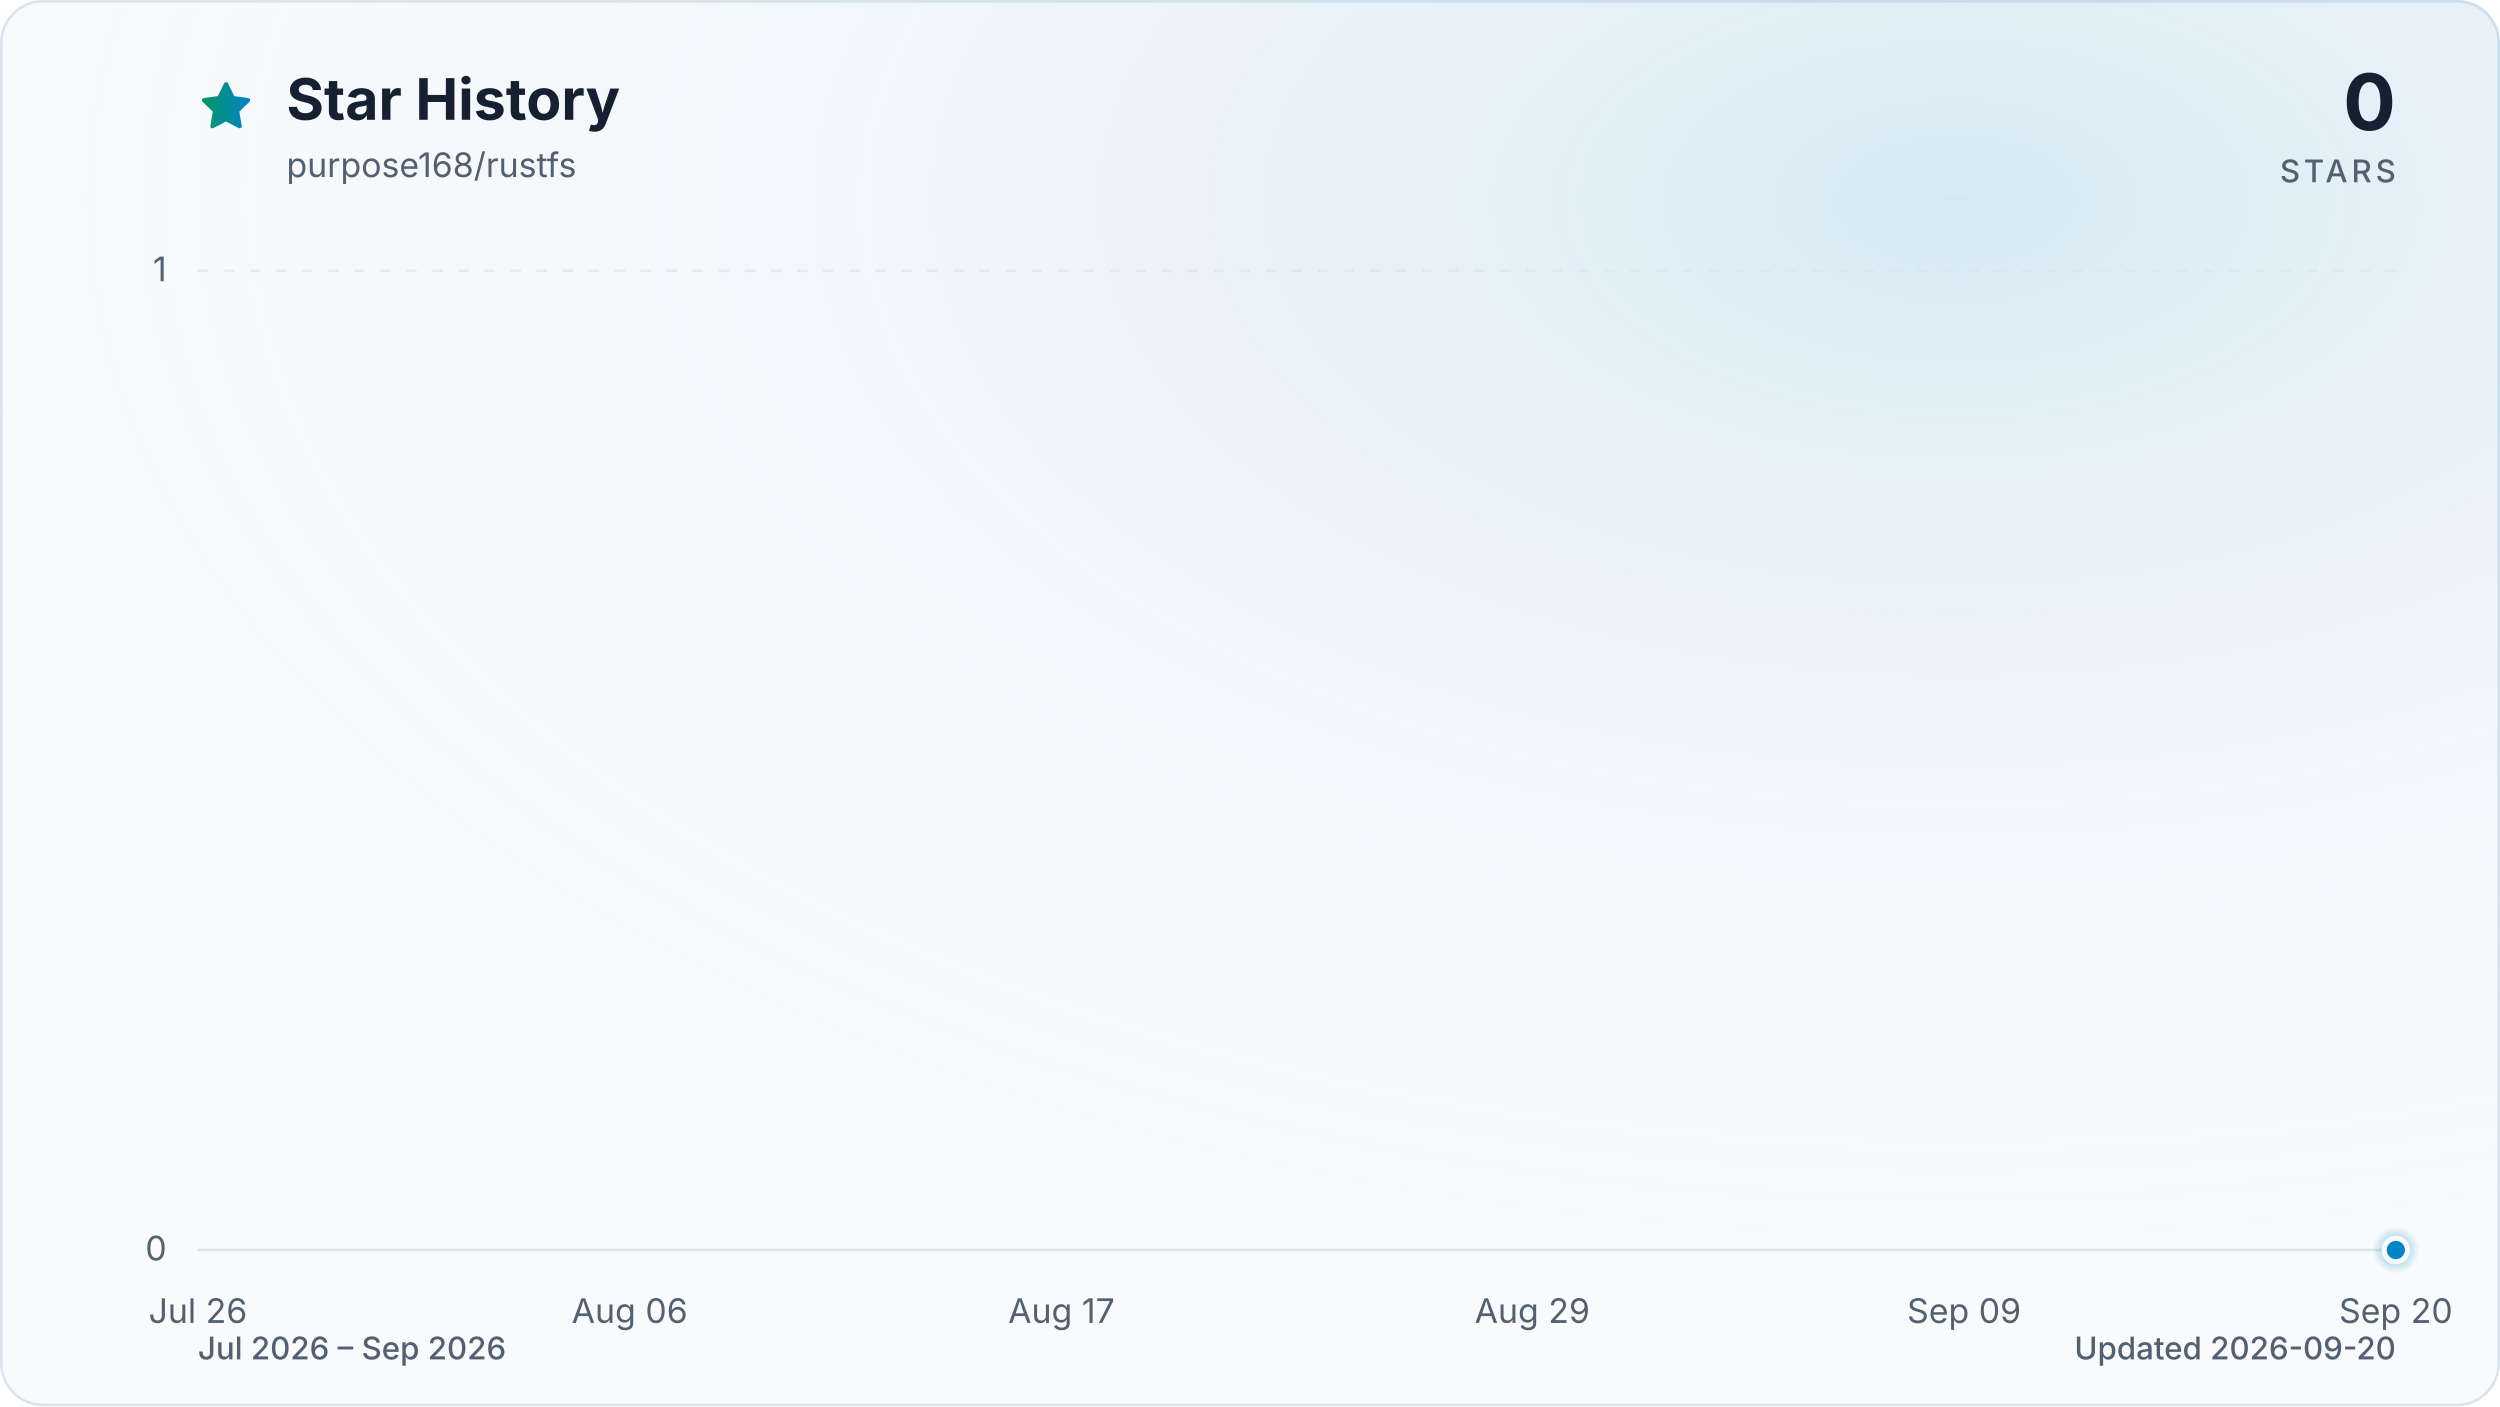
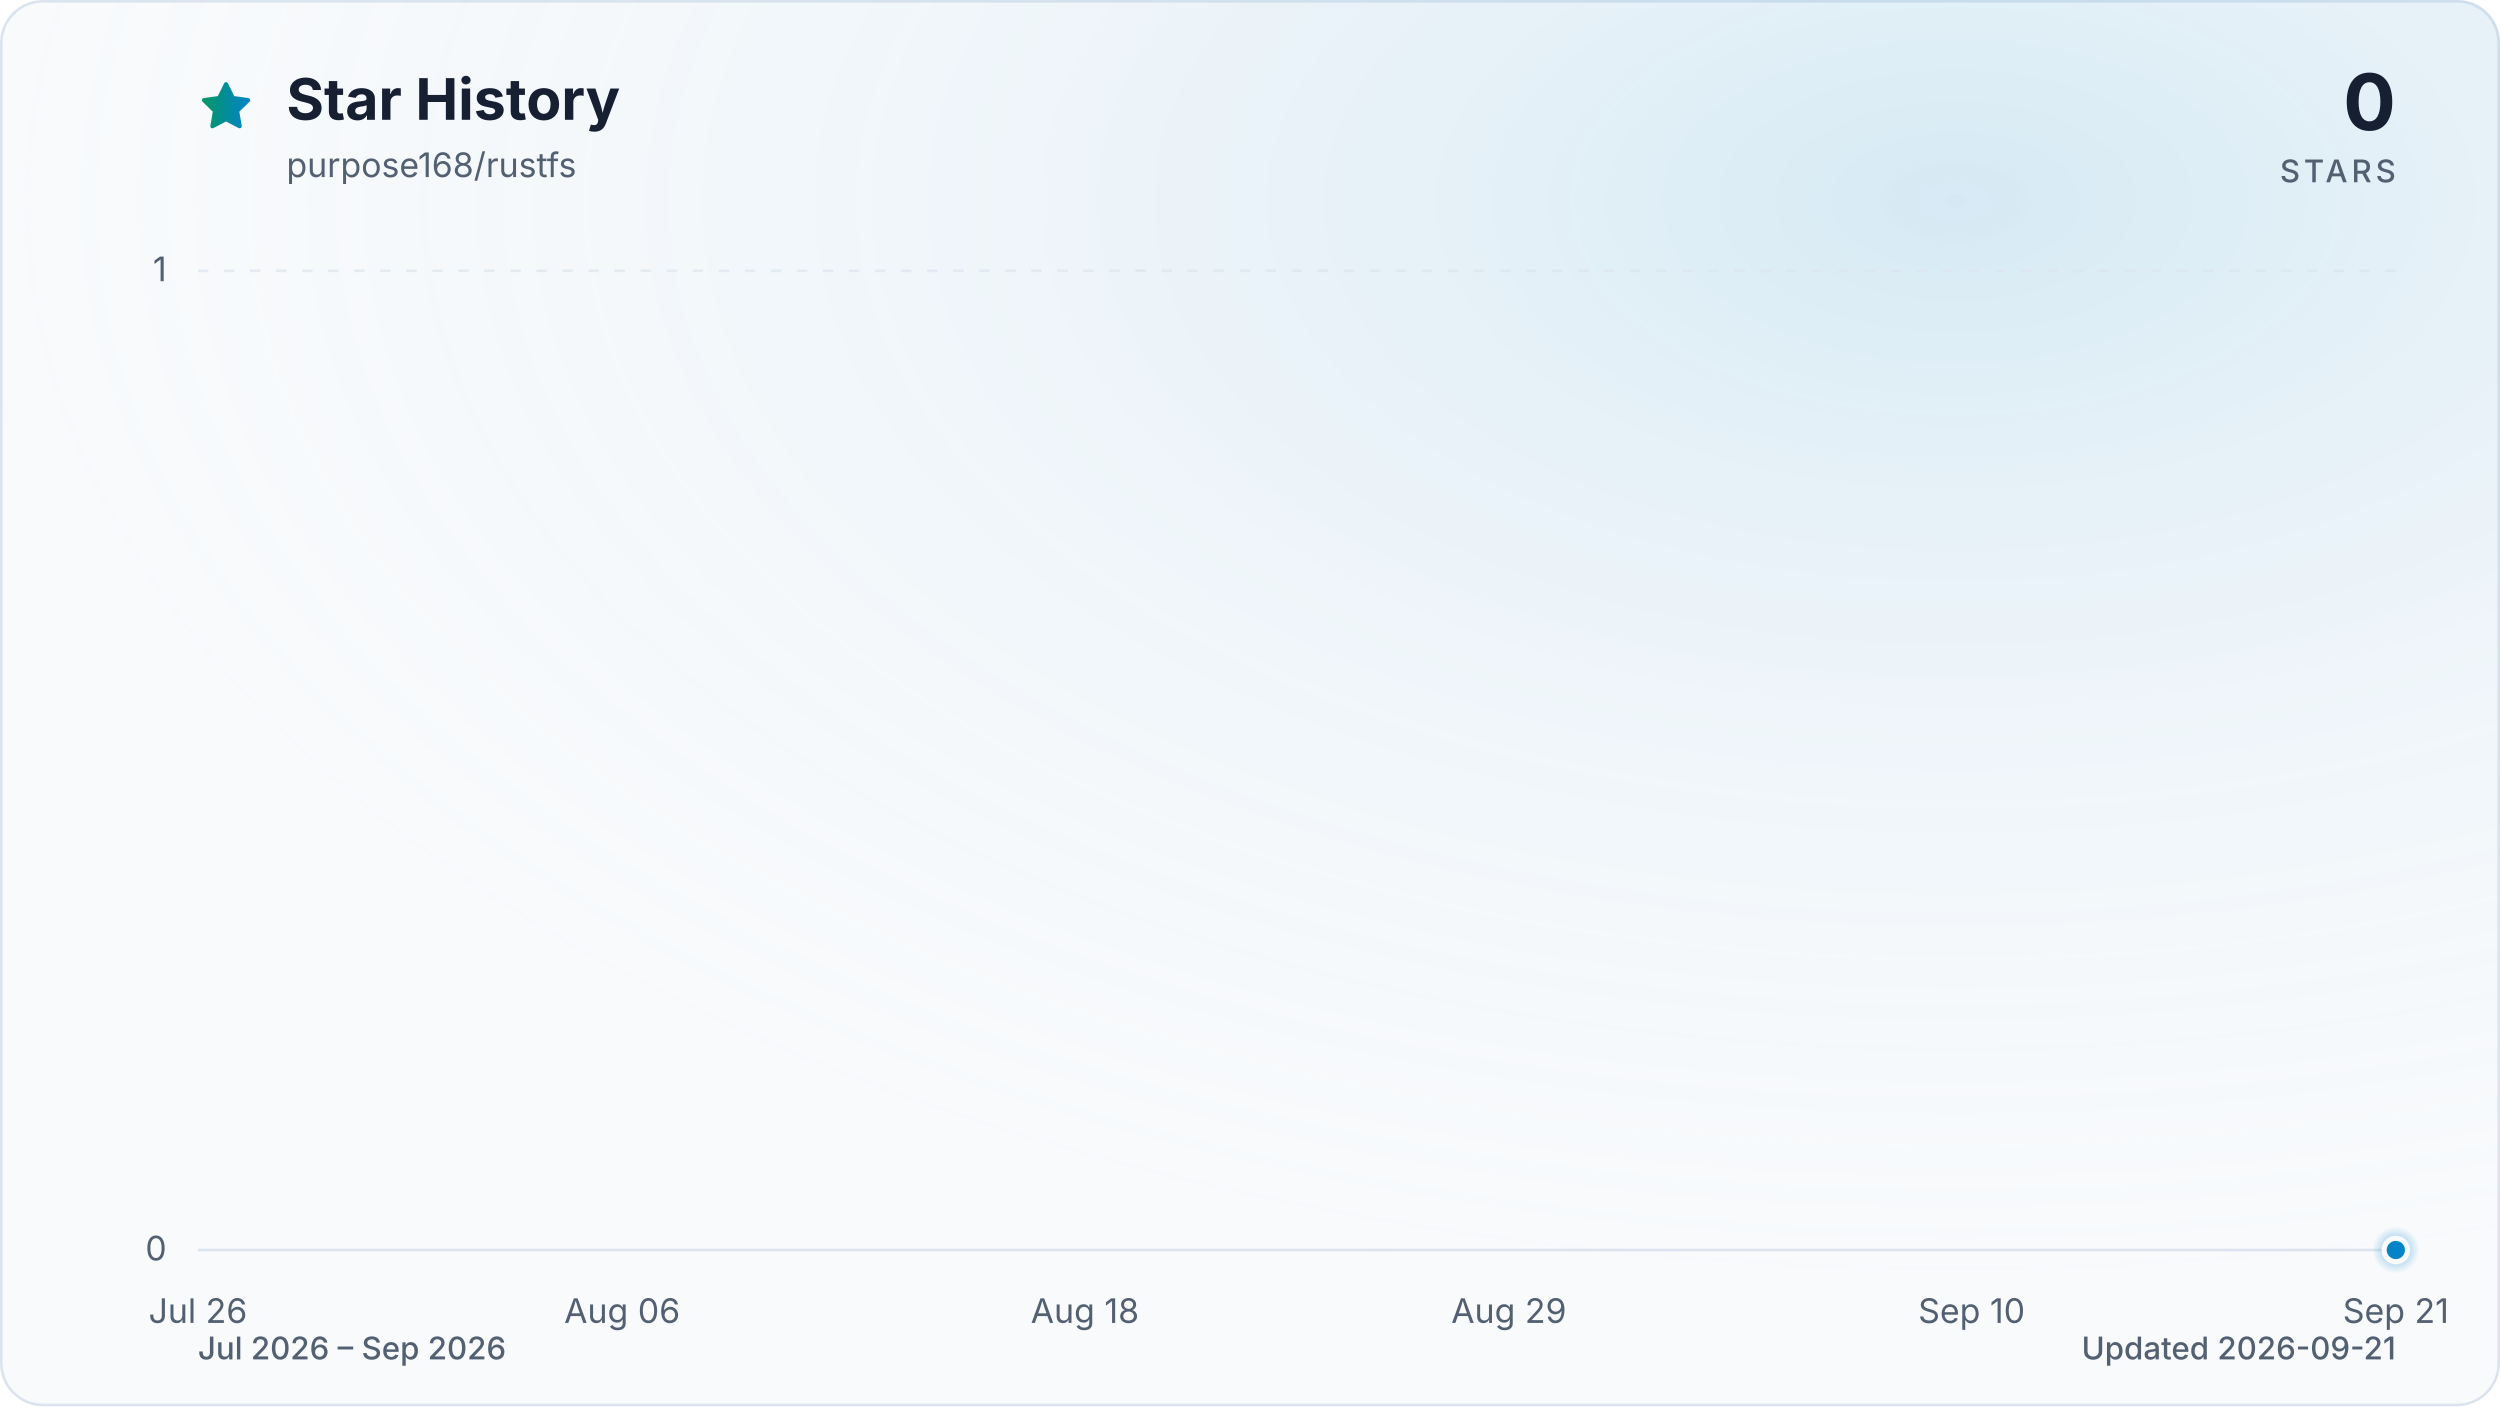
<svg xmlns="http://www.w3.org/2000/svg" viewBox="0 0 960 540" role="img" aria-labelledby="title description" data-style="gradient" data-variant="glow" data-animated="true">
  <defs>
    <linearGradient id="trend" x1="0" y1="0" x2="1" y2="0">
      <stop offset="0%" stop-color="#059669" />
      <stop offset="100%" stop-color="#0284c7" />
    </linearGradient>
    <linearGradient id="area" x1="0" y1="0" x2="0" y2="1">
      <stop offset="0%" stop-color="#059669" stop-opacity="0.30" />
      <stop offset="55%" stop-color="#0284c7" stop-opacity="0.10" />
      <stop offset="100%" stop-color="#0284c7" stop-opacity="0.01" />
    </linearGradient>
    <radialGradient id="marker-halo" cx="50%" cy="50%" r="50%">
      <stop offset="0%" stop-color="#0284c7" stop-opacity="0.55" />
      <stop offset="100%" stop-color="#0284c7" stop-opacity="0" />
    </radialGradient>
    <radialGradient id="surface-glow" cx="78%" cy="14%" r="80%">
      <stop offset="0%" stop-color="#0284c7" stop-opacity="0.14" />
      <stop offset="100%" stop-color="#f8fafc" stop-opacity="0" />
    </radialGradient>
    <filter id="trend-glow" x="-20%" y="-20%" width="140%" height="140%">
      <feGaussianBlur stdDeviation="7" />
    </filter>
  </defs>
  <style>
.trend-enter{transform-box:fill-box;transform-origin:center;animation:trend-enter 520ms cubic-bezier(0.16,1,0.3,1)}
.marker-enter{transform-box:fill-box;transform-origin:center;animation:marker-enter 320ms cubic-bezier(0.16,1,0.3,1) 200ms both}
.marker-pulse{transform-box:fill-box;transform-origin:center;animation:marker-pulse 2.6s ease-out infinite}
@keyframes trend-enter{from{opacity:.35;transform:translateY(10px)}to{opacity:1;transform:translateY(0)}}
@keyframes marker-enter{from{opacity:0;transform:scale(.4)}to{opacity:1;transform:scale(1)}}
@keyframes marker-pulse{0%{opacity:.5;transform:scale(.7)}70%,100%{opacity:0;transform:scale(2.1)}}
@media (prefers-reduced-motion:reduce){.trend-enter,.marker-enter,.marker-pulse{animation:none!important}}
@media (prefers-reduced-motion:reduce){.marker-pulse{opacity:0}}
</style>
  <rect x="0.5" y="0.5" width="959" height="539" fill="#f8fafc" stroke="#dbe4ee" stroke-width="1" rx="16" />
  <rect width="960" height="540" fill="url(#surface-glow)" rx="16" />
  <path d="M12 2.6l2.9 5.9 6.5.9-4.7 4.6 1.1 6.5-5.8-3-5.8 3 1.1-6.5-4.7-4.6 6.5-.9L12 2.6Z" transform="translate(76 30) scale(.9)" fill="url(#trend)" stroke="url(#trend)" stroke-width="1.8" stroke-linejoin="round" aria-hidden="true" />
  <text x="110" y="46" fill="#172033" font-family="ui-sans-serif, system-ui, -apple-system, BlinkMacSystemFont, 'Segoe UI', sans-serif" font-size="22" font-weight="700">Star History</text>
  <text x="110" y="68" fill="#526072" font-family="ui-sans-serif, system-ui, -apple-system, BlinkMacSystemFont, 'Segoe UI', sans-serif" font-size="13">purpose168/rustfs</text>
  <text x="920" y="50" fill="#172033" font-family="ui-sans-serif, system-ui, -apple-system, BlinkMacSystemFont, 'Segoe UI', sans-serif" font-size="30" font-weight="700" text-anchor="end">0</text>
  <text x="920" y="70" fill="#526072" font-family="ui-sans-serif, system-ui, -apple-system, BlinkMacSystemFont, 'Segoe UI', sans-serif" font-size="12" font-weight="500" letter-spacing="1.5" text-anchor="end">STARS</text>
  <line x1="76" y1="480.0" x2="920" y2="480.0" stroke="#dbe4ee" stroke-width="1" stroke-dasharray="0" opacity="1" />
  <text x="64" y="484.0" fill="#526072" font-family="ui-sans-serif, system-ui, -apple-system, BlinkMacSystemFont, 'Segoe UI', sans-serif" font-size="13" text-anchor="end">0</text>
  <line x1="76" y1="104.0" x2="920" y2="104.0" stroke="#dbe4ee" stroke-width="1" stroke-dasharray="4 6" opacity="0.7" />
  <text x="64" y="108.0" fill="#526072" font-family="ui-sans-serif, system-ui, -apple-system, BlinkMacSystemFont, 'Segoe UI', sans-serif" font-size="13" text-anchor="end">1</text>
  <text x="76.0" y="508" fill="#526072" font-family="ui-sans-serif, system-ui, -apple-system, BlinkMacSystemFont, 'Segoe UI', sans-serif" font-size="13" text-anchor="middle">Jul 26</text>
-   <text x="241.8" y="508" fill="#526072" font-family="ui-sans-serif, system-ui, -apple-system, BlinkMacSystemFont, 'Segoe UI', sans-serif" font-size="13" text-anchor="middle">Aug 06</text>
-   <text x="407.6" y="508" fill="#526072" font-family="ui-sans-serif, system-ui, -apple-system, BlinkMacSystemFont, 'Segoe UI', sans-serif" font-size="13" text-anchor="middle">Aug 17</text>
-   <text x="588.4" y="508" fill="#526072" font-family="ui-sans-serif, system-ui, -apple-system, BlinkMacSystemFont, 'Segoe UI', sans-serif" font-size="13" text-anchor="middle">Aug 29</text>
-   <text x="754.2" y="508" fill="#526072" font-family="ui-sans-serif, system-ui, -apple-system, BlinkMacSystemFont, 'Segoe UI', sans-serif" font-size="13" text-anchor="middle">Sep 09</text>
-   <text x="920.0" y="508" fill="#526072" font-family="ui-sans-serif, system-ui, -apple-system, BlinkMacSystemFont, 'Segoe UI', sans-serif" font-size="13" text-anchor="middle">Sep 20</text>
+   <text x="238.9" y="508" fill="#526072" font-family="ui-sans-serif, system-ui, -apple-system, BlinkMacSystemFont, 'Segoe UI', sans-serif" font-size="13" text-anchor="middle">Aug 06</text>
+   <text x="416.6" y="508" fill="#526072" font-family="ui-sans-serif, system-ui, -apple-system, BlinkMacSystemFont, 'Segoe UI', sans-serif" font-size="13" text-anchor="middle">Aug 18</text>
+   <text x="579.4" y="508" fill="#526072" font-family="ui-sans-serif, system-ui, -apple-system, BlinkMacSystemFont, 'Segoe UI', sans-serif" font-size="13" text-anchor="middle">Aug 29</text>
+   <text x="757.1" y="508" fill="#526072" font-family="ui-sans-serif, system-ui, -apple-system, BlinkMacSystemFont, 'Segoe UI', sans-serif" font-size="13" text-anchor="middle">Sep 10</text>
+   <text x="920.0" y="508" fill="#526072" font-family="ui-sans-serif, system-ui, -apple-system, BlinkMacSystemFont, 'Segoe UI', sans-serif" font-size="13" text-anchor="middle">Sep 21</text>
  <g class="trend-enter">
-     <path d="M 76.0 480.0 C 81.0 480.0, 86.0 480.0, 91.1 480.0 C 96.1 480.0, 101.1 480.0, 106.1 480.0 C 111.2 480.0, 116.2 480.0, 121.2 480.0 C 126.2 480.0, 131.3 480.0, 136.3 480.0 C 141.3 480.0, 146.3 480.0, 151.4 480.0 C 156.4 480.0, 161.4 480.0, 166.4 480.0 C 171.5 480.0, 176.5 480.0, 181.5 480.0 C 186.5 480.0, 191.5 480.0, 196.6 480.0 C 201.6 480.0, 206.6 480.0, 211.6 480.0 C 216.7 480.0, 221.7 480.0, 226.7 480.0 C 231.7 480.0, 236.8 480.0, 241.8 480.0 C 246.8 480.0, 251.8 480.0, 256.9 480.0 C 261.9 480.0, 266.9 480.0, 271.9 480.0 C 277.0 480.0, 282.0 480.0, 287.0 480.0 C 292.0 480.0, 297.0 480.0, 302.1 480.0 C 307.1 480.0, 312.1 480.0, 317.1 480.0 C 322.2 480.0, 327.2 480.0, 332.2 480.0 C 337.2 480.0, 342.3 480.0, 347.3 480.0 C 352.3 480.0, 357.3 480.0, 362.4 480.0 C 367.4 480.0, 372.4 480.0, 377.4 480.0 C 382.5 480.0, 387.5 480.0, 392.5 480.0 C 397.5 480.0, 402.5 480.0, 407.6 480.0 C 412.6 480.0, 417.6 480.0, 422.6 480.0 C 427.7 480.0, 432.7 480.0, 437.7 480.0 C 442.7 480.0, 447.8 480.0, 452.8 480.0 C 457.8 480.0, 462.8 480.0, 467.9 480.0 C 472.9 480.0, 477.9 480.0, 482.9 480.0 C 488.0 480.0, 493.0 480.0, 498.0 480.0 C 503.0 480.0, 508.0 480.0, 513.1 480.0 C 518.1 480.0, 523.1 480.0, 528.1 480.0 C 533.2 480.0, 538.2 480.0, 543.2 480.0 C 548.2 480.0, 553.3 480.0, 558.3 480.0 C 563.3 480.0, 568.3 480.0, 573.4 480.0 C 578.4 480.0, 583.4 480.0, 588.4 480.0 C 593.5 480.0, 598.5 480.0, 603.5 480.0 C 608.5 480.0, 613.5 480.0, 618.6 480.0 C 623.6 480.0, 628.6 480.0, 633.6 480.0 C 638.7 480.0, 643.7 480.0, 648.7 480.0 C 653.7 480.0, 658.8 480.0, 663.8 480.0 C 668.8 480.0, 673.8 480.0, 678.9 480.0 C 683.9 480.0, 688.9 480.0, 693.9 480.0 C 699.0 480.0, 704.0 480.0, 709.0 480.0 C 714.0 480.0, 719.0 480.0, 724.1 480.0 C 729.1 480.0, 734.1 480.0, 739.1 480.0 C 744.2 480.0, 749.2 480.0, 754.2 480.0 C 759.2 480.0, 764.3 480.0, 769.3 480.0 C 774.3 480.0, 779.3 480.0, 784.4 480.0 C 789.4 480.0, 794.4 480.0, 799.4 480.0 C 804.5 480.0, 809.5 480.0, 814.5 480.0 C 819.5 480.0, 824.5 480.0, 829.6 480.0 C 834.6 480.0, 839.6 480.0, 844.6 480.0 C 849.7 480.0, 854.7 480.0, 859.7 480.0 C 864.7 480.0, 869.8 480.0, 874.8 480.0 C 879.8 480.0, 884.8 480.0, 889.9 480.0 C 894.9 480.0, 899.9 480.0, 904.9 480.0 C 910.0 480.0, 915.0 480.0, 920.0 480.0 L 920.0 480.0 L 76.0 480.0 Z" fill="url(#area)" />
-     <path d="M 76.0 480.0 C 81.0 480.0, 86.0 480.0, 91.1 480.0 C 96.1 480.0, 101.1 480.0, 106.1 480.0 C 111.2 480.0, 116.2 480.0, 121.2 480.0 C 126.2 480.0, 131.3 480.0, 136.3 480.0 C 141.3 480.0, 146.3 480.0, 151.4 480.0 C 156.4 480.0, 161.4 480.0, 166.4 480.0 C 171.5 480.0, 176.5 480.0, 181.5 480.0 C 186.5 480.0, 191.5 480.0, 196.6 480.0 C 201.6 480.0, 206.6 480.0, 211.6 480.0 C 216.7 480.0, 221.7 480.0, 226.7 480.0 C 231.7 480.0, 236.8 480.0, 241.8 480.0 C 246.8 480.0, 251.8 480.0, 256.9 480.0 C 261.9 480.0, 266.9 480.0, 271.9 480.0 C 277.0 480.0, 282.0 480.0, 287.0 480.0 C 292.0 480.0, 297.0 480.0, 302.1 480.0 C 307.1 480.0, 312.1 480.0, 317.1 480.0 C 322.2 480.0, 327.2 480.0, 332.2 480.0 C 337.2 480.0, 342.3 480.0, 347.3 480.0 C 352.3 480.0, 357.3 480.0, 362.4 480.0 C 367.4 480.0, 372.4 480.0, 377.4 480.0 C 382.5 480.0, 387.5 480.0, 392.5 480.0 C 397.5 480.0, 402.5 480.0, 407.6 480.0 C 412.6 480.0, 417.6 480.0, 422.6 480.0 C 427.7 480.0, 432.7 480.0, 437.7 480.0 C 442.7 480.0, 447.8 480.0, 452.8 480.0 C 457.8 480.0, 462.8 480.0, 467.9 480.0 C 472.9 480.0, 477.9 480.0, 482.9 480.0 C 488.0 480.0, 493.0 480.0, 498.0 480.0 C 503.0 480.0, 508.0 480.0, 513.1 480.0 C 518.1 480.0, 523.1 480.0, 528.1 480.0 C 533.2 480.0, 538.2 480.0, 543.2 480.0 C 548.2 480.0, 553.3 480.0, 558.3 480.0 C 563.3 480.0, 568.3 480.0, 573.4 480.0 C 578.4 480.0, 583.4 480.0, 588.4 480.0 C 593.5 480.0, 598.5 480.0, 603.5 480.0 C 608.5 480.0, 613.5 480.0, 618.6 480.0 C 623.6 480.0, 628.6 480.0, 633.6 480.0 C 638.7 480.0, 643.7 480.0, 648.7 480.0 C 653.7 480.0, 658.8 480.0, 663.8 480.0 C 668.8 480.0, 673.8 480.0, 678.9 480.0 C 683.9 480.0, 688.9 480.0, 693.9 480.0 C 699.0 480.0, 704.0 480.0, 709.0 480.0 C 714.0 480.0, 719.0 480.0, 724.1 480.0 C 729.1 480.0, 734.1 480.0, 739.1 480.0 C 744.2 480.0, 749.2 480.0, 754.2 480.0 C 759.2 480.0, 764.3 480.0, 769.3 480.0 C 774.3 480.0, 779.3 480.0, 784.4 480.0 C 789.4 480.0, 794.4 480.0, 799.4 480.0 C 804.5 480.0, 809.5 480.0, 814.5 480.0 C 819.5 480.0, 824.5 480.0, 829.6 480.0 C 834.6 480.0, 839.6 480.0, 844.6 480.0 C 849.7 480.0, 854.7 480.0, 859.7 480.0 C 864.7 480.0, 869.8 480.0, 874.8 480.0 C 879.8 480.0, 884.8 480.0, 889.9 480.0 C 894.9 480.0, 899.9 480.0, 904.9 480.0 C 910.0 480.0, 915.0 480.0, 920.0 480.0" fill="none" stroke="url(#trend)" stroke-width="12" stroke-linecap="round" stroke-linejoin="round" opacity="0.16" filter="url(#trend-glow)" />
-     <path d="M 76.0 480.0 C 81.0 480.0, 86.0 480.0, 91.1 480.0 C 96.1 480.0, 101.1 480.0, 106.1 480.0 C 111.2 480.0, 116.2 480.0, 121.2 480.0 C 126.2 480.0, 131.3 480.0, 136.3 480.0 C 141.3 480.0, 146.3 480.0, 151.4 480.0 C 156.4 480.0, 161.4 480.0, 166.4 480.0 C 171.5 480.0, 176.5 480.0, 181.5 480.0 C 186.5 480.0, 191.5 480.0, 196.6 480.0 C 201.6 480.0, 206.6 480.0, 211.6 480.0 C 216.7 480.0, 221.7 480.0, 226.7 480.0 C 231.7 480.0, 236.8 480.0, 241.8 480.0 C 246.8 480.0, 251.8 480.0, 256.9 480.0 C 261.9 480.0, 266.9 480.0, 271.9 480.0 C 277.0 480.0, 282.0 480.0, 287.0 480.0 C 292.0 480.0, 297.0 480.0, 302.1 480.0 C 307.1 480.0, 312.1 480.0, 317.1 480.0 C 322.2 480.0, 327.2 480.0, 332.2 480.0 C 337.2 480.0, 342.3 480.0, 347.3 480.0 C 352.3 480.0, 357.3 480.0, 362.4 480.0 C 367.4 480.0, 372.4 480.0, 377.4 480.0 C 382.5 480.0, 387.5 480.0, 392.5 480.0 C 397.5 480.0, 402.5 480.0, 407.6 480.0 C 412.6 480.0, 417.6 480.0, 422.6 480.0 C 427.7 480.0, 432.7 480.0, 437.7 480.0 C 442.7 480.0, 447.8 480.0, 452.8 480.0 C 457.8 480.0, 462.8 480.0, 467.9 480.0 C 472.9 480.0, 477.9 480.0, 482.9 480.0 C 488.0 480.0, 493.0 480.0, 498.0 480.0 C 503.0 480.0, 508.0 480.0, 513.1 480.0 C 518.1 480.0, 523.1 480.0, 528.1 480.0 C 533.2 480.0, 538.2 480.0, 543.2 480.0 C 548.2 480.0, 553.3 480.0, 558.3 480.0 C 563.3 480.0, 568.3 480.0, 573.4 480.0 C 578.4 480.0, 583.4 480.0, 588.4 480.0 C 593.5 480.0, 598.5 480.0, 603.5 480.0 C 608.5 480.0, 613.5 480.0, 618.6 480.0 C 623.6 480.0, 628.6 480.0, 633.6 480.0 C 638.7 480.0, 643.7 480.0, 648.7 480.0 C 653.7 480.0, 658.8 480.0, 663.8 480.0 C 668.8 480.0, 673.8 480.0, 678.9 480.0 C 683.9 480.0, 688.9 480.0, 693.9 480.0 C 699.0 480.0, 704.0 480.0, 709.0 480.0 C 714.0 480.0, 719.0 480.0, 724.1 480.0 C 729.1 480.0, 734.1 480.0, 739.1 480.0 C 744.2 480.0, 749.2 480.0, 754.2 480.0 C 759.2 480.0, 764.3 480.0, 769.3 480.0 C 774.3 480.0, 779.3 480.0, 784.4 480.0 C 789.4 480.0, 794.4 480.0, 799.4 480.0 C 804.5 480.0, 809.5 480.0, 814.5 480.0 C 819.5 480.0, 824.5 480.0, 829.6 480.0 C 834.6 480.0, 839.6 480.0, 844.6 480.0 C 849.7 480.0, 854.7 480.0, 859.7 480.0 C 864.7 480.0, 869.8 480.0, 874.8 480.0 C 879.8 480.0, 884.8 480.0, 889.9 480.0 C 894.9 480.0, 899.9 480.0, 904.9 480.0 C 910.0 480.0, 915.0 480.0, 920.0 480.0" fill="none" stroke="url(#trend)" stroke-width="3" stroke-linecap="round" stroke-linejoin="round" />
+     <path d="M 76.0 480.0 C 80.9 480.0, 85.9 480.0, 90.8 480.0 C 95.7 480.0, 100.7 480.0, 105.6 480.0 C 110.5 480.0, 115.5 480.0, 120.4 480.0 C 125.4 480.0, 130.3 480.0, 135.2 480.0 C 140.2 480.0, 145.1 480.0, 150.0 480.0 C 155.0 480.0, 159.9 480.0, 164.8 480.0 C 169.8 480.0, 174.7 480.0, 179.6 480.0 C 184.6 480.0, 189.5 480.0, 194.5 480.0 C 199.4 480.0, 204.3 480.0, 209.3 480.0 C 214.2 480.0, 219.1 480.0, 224.1 480.0 C 229.0 480.0, 233.9 480.0, 238.9 480.0 C 243.8 480.0, 248.7 480.0, 253.7 480.0 C 258.6 480.0, 263.6 480.0, 268.5 480.0 C 273.4 480.0, 278.4 480.0, 283.3 480.0 C 288.2 480.0, 293.2 480.0, 298.1 480.0 C 303.0 480.0, 308.0 480.0, 312.9 480.0 C 317.8 480.0, 322.8 480.0, 327.7 480.0 C 332.7 480.0, 337.6 480.0, 342.5 480.0 C 347.5 480.0, 352.4 480.0, 357.3 480.0 C 362.3 480.0, 367.2 480.0, 372.1 480.0 C 377.1 480.0, 382.0 480.0, 386.9 480.0 C 391.9 480.0, 396.8 480.0, 401.8 480.0 C 406.7 480.0, 411.6 480.0, 416.6 480.0 C 421.5 480.0, 426.4 480.0, 431.4 480.0 C 436.3 480.0, 441.2 480.0, 446.2 480.0 C 451.1 480.0, 456.0 480.0, 461.0 480.0 C 465.9 480.0, 470.9 480.0, 475.8 480.0 C 480.7 480.0, 485.7 480.0, 490.6 480.0 C 495.5 480.0, 500.5 480.0, 505.4 480.0 C 510.3 480.0, 515.3 480.0, 520.2 480.0 C 525.1 480.0, 530.1 480.0, 535.0 480.0 C 540.0 480.0, 544.9 480.0, 549.8 480.0 C 554.8 480.0, 559.7 480.0, 564.6 480.0 C 569.6 480.0, 574.5 480.0, 579.4 480.0 C 584.4 480.0, 589.3 480.0, 594.2 480.0 C 599.2 480.0, 604.1 480.0, 609.1 480.0 C 614.0 480.0, 618.9 480.0, 623.9 480.0 C 628.8 480.0, 633.7 480.0, 638.7 480.0 C 643.6 480.0, 648.5 480.0, 653.5 480.0 C 658.4 480.0, 663.3 480.0, 668.3 480.0 C 673.2 480.0, 678.2 480.0, 683.1 480.0 C 688.0 480.0, 693.0 480.0, 697.9 480.0 C 702.8 480.0, 707.8 480.0, 712.7 480.0 C 717.6 480.0, 722.6 480.0, 727.5 480.0 C 732.4 480.0, 737.4 480.0, 742.3 480.0 C 747.3 480.0, 752.2 480.0, 757.1 480.0 C 762.1 480.0, 767.0 480.0, 771.9 480.0 C 776.9 480.0, 781.8 480.0, 786.7 480.0 C 791.7 480.0, 796.6 480.0, 801.5 480.0 C 806.5 480.0, 811.4 480.0, 816.4 480.0 C 821.3 480.0, 826.2 480.0, 831.2 480.0 C 836.1 480.0, 841.0 480.0, 846.0 480.0 C 850.9 480.0, 855.8 480.0, 860.8 480.0 C 865.7 480.0, 870.6 480.0, 875.6 480.0 C 880.5 480.0, 885.5 480.0, 890.4 480.0 C 895.3 480.0, 900.3 480.0, 905.2 480.0 C 910.1 480.0, 915.1 480.0, 920.0 480.0 L 920.0 480.0 L 76.0 480.0 Z" fill="url(#area)" />
+     <path d="M 76.0 480.0 C 80.9 480.0, 85.9 480.0, 90.8 480.0 C 95.7 480.0, 100.7 480.0, 105.6 480.0 C 110.5 480.0, 115.5 480.0, 120.4 480.0 C 125.4 480.0, 130.3 480.0, 135.2 480.0 C 140.2 480.0, 145.1 480.0, 150.0 480.0 C 155.0 480.0, 159.9 480.0, 164.8 480.0 C 169.8 480.0, 174.7 480.0, 179.6 480.0 C 184.6 480.0, 189.5 480.0, 194.5 480.0 C 199.4 480.0, 204.3 480.0, 209.3 480.0 C 214.2 480.0, 219.1 480.0, 224.1 480.0 C 229.0 480.0, 233.9 480.0, 238.9 480.0 C 243.8 480.0, 248.7 480.0, 253.7 480.0 C 258.6 480.0, 263.6 480.0, 268.5 480.0 C 273.4 480.0, 278.4 480.0, 283.3 480.0 C 288.2 480.0, 293.2 480.0, 298.1 480.0 C 303.0 480.0, 308.0 480.0, 312.9 480.0 C 317.8 480.0, 322.8 480.0, 327.7 480.0 C 332.7 480.0, 337.6 480.0, 342.5 480.0 C 347.5 480.0, 352.4 480.0, 357.3 480.0 C 362.3 480.0, 367.2 480.0, 372.1 480.0 C 377.1 480.0, 382.0 480.0, 386.9 480.0 C 391.9 480.0, 396.8 480.0, 401.8 480.0 C 406.7 480.0, 411.6 480.0, 416.6 480.0 C 421.5 480.0, 426.4 480.0, 431.4 480.0 C 436.3 480.0, 441.2 480.0, 446.2 480.0 C 451.1 480.0, 456.0 480.0, 461.0 480.0 C 465.9 480.0, 470.9 480.0, 475.8 480.0 C 480.7 480.0, 485.7 480.0, 490.6 480.0 C 495.5 480.0, 500.5 480.0, 505.4 480.0 C 510.3 480.0, 515.3 480.0, 520.2 480.0 C 525.1 480.0, 530.1 480.0, 535.0 480.0 C 540.0 480.0, 544.9 480.0, 549.8 480.0 C 554.8 480.0, 559.7 480.0, 564.6 480.0 C 569.6 480.0, 574.5 480.0, 579.4 480.0 C 584.4 480.0, 589.3 480.0, 594.2 480.0 C 599.2 480.0, 604.1 480.0, 609.1 480.0 C 614.0 480.0, 618.9 480.0, 623.9 480.0 C 628.8 480.0, 633.7 480.0, 638.7 480.0 C 643.6 480.0, 648.5 480.0, 653.5 480.0 C 658.4 480.0, 663.3 480.0, 668.3 480.0 C 673.2 480.0, 678.2 480.0, 683.1 480.0 C 688.0 480.0, 693.0 480.0, 697.9 480.0 C 702.8 480.0, 707.8 480.0, 712.7 480.0 C 717.6 480.0, 722.6 480.0, 727.5 480.0 C 732.4 480.0, 737.4 480.0, 742.3 480.0 C 747.3 480.0, 752.2 480.0, 757.1 480.0 C 762.1 480.0, 767.0 480.0, 771.9 480.0 C 776.9 480.0, 781.8 480.0, 786.7 480.0 C 791.7 480.0, 796.6 480.0, 801.5 480.0 C 806.5 480.0, 811.4 480.0, 816.4 480.0 C 821.3 480.0, 826.2 480.0, 831.2 480.0 C 836.1 480.0, 841.0 480.0, 846.0 480.0 C 850.9 480.0, 855.8 480.0, 860.8 480.0 C 865.7 480.0, 870.6 480.0, 875.6 480.0 C 880.5 480.0, 885.5 480.0, 890.4 480.0 C 895.3 480.0, 900.3 480.0, 905.2 480.0 C 910.1 480.0, 915.1 480.0, 920.0 480.0" fill="none" stroke="url(#trend)" stroke-width="12" stroke-linecap="round" stroke-linejoin="round" opacity="0.16" filter="url(#trend-glow)" />
+     <path d="M 76.0 480.0 C 80.9 480.0, 85.9 480.0, 90.8 480.0 C 95.7 480.0, 100.7 480.0, 105.6 480.0 C 110.5 480.0, 115.5 480.0, 120.4 480.0 C 125.4 480.0, 130.3 480.0, 135.2 480.0 C 140.2 480.0, 145.1 480.0, 150.0 480.0 C 155.0 480.0, 159.9 480.0, 164.8 480.0 C 169.8 480.0, 174.7 480.0, 179.6 480.0 C 184.6 480.0, 189.5 480.0, 194.5 480.0 C 199.4 480.0, 204.3 480.0, 209.3 480.0 C 214.2 480.0, 219.1 480.0, 224.1 480.0 C 229.0 480.0, 233.9 480.0, 238.9 480.0 C 243.8 480.0, 248.7 480.0, 253.7 480.0 C 258.6 480.0, 263.6 480.0, 268.5 480.0 C 273.4 480.0, 278.4 480.0, 283.3 480.0 C 288.2 480.0, 293.2 480.0, 298.1 480.0 C 303.0 480.0, 308.0 480.0, 312.9 480.0 C 317.8 480.0, 322.8 480.0, 327.7 480.0 C 332.7 480.0, 337.6 480.0, 342.5 480.0 C 347.5 480.0, 352.4 480.0, 357.3 480.0 C 362.3 480.0, 367.2 480.0, 372.1 480.0 C 377.1 480.0, 382.0 480.0, 386.9 480.0 C 391.9 480.0, 396.8 480.0, 401.8 480.0 C 406.7 480.0, 411.6 480.0, 416.6 480.0 C 421.5 480.0, 426.4 480.0, 431.4 480.0 C 436.3 480.0, 441.2 480.0, 446.2 480.0 C 451.1 480.0, 456.0 480.0, 461.0 480.0 C 465.9 480.0, 470.9 480.0, 475.8 480.0 C 480.7 480.0, 485.7 480.0, 490.6 480.0 C 495.5 480.0, 500.5 480.0, 505.4 480.0 C 510.3 480.0, 515.3 480.0, 520.2 480.0 C 525.1 480.0, 530.1 480.0, 535.0 480.0 C 540.0 480.0, 544.9 480.0, 549.8 480.0 C 554.8 480.0, 559.7 480.0, 564.6 480.0 C 569.6 480.0, 574.5 480.0, 579.4 480.0 C 584.4 480.0, 589.3 480.0, 594.2 480.0 C 599.2 480.0, 604.1 480.0, 609.1 480.0 C 614.0 480.0, 618.9 480.0, 623.9 480.0 C 628.8 480.0, 633.7 480.0, 638.7 480.0 C 643.6 480.0, 648.5 480.0, 653.5 480.0 C 658.4 480.0, 663.3 480.0, 668.3 480.0 C 673.2 480.0, 678.2 480.0, 683.1 480.0 C 688.0 480.0, 693.0 480.0, 697.9 480.0 C 702.8 480.0, 707.8 480.0, 712.7 480.0 C 717.6 480.0, 722.6 480.0, 727.5 480.0 C 732.4 480.0, 737.4 480.0, 742.3 480.0 C 747.3 480.0, 752.2 480.0, 757.1 480.0 C 762.1 480.0, 767.0 480.0, 771.9 480.0 C 776.9 480.0, 781.8 480.0, 786.7 480.0 C 791.7 480.0, 796.6 480.0, 801.5 480.0 C 806.5 480.0, 811.4 480.0, 816.4 480.0 C 821.3 480.0, 826.2 480.0, 831.2 480.0 C 836.1 480.0, 841.0 480.0, 846.0 480.0 C 850.9 480.0, 855.8 480.0, 860.8 480.0 C 865.7 480.0, 870.6 480.0, 875.6 480.0 C 880.5 480.0, 885.5 480.0, 890.4 480.0 C 895.3 480.0, 900.3 480.0, 905.2 480.0 C 910.1 480.0, 915.1 480.0, 920.0 480.0" fill="none" stroke="url(#trend)" stroke-width="3" stroke-linecap="round" stroke-linejoin="round" />
  </g>
  <g class="marker-enter">
    <circle class="marker-pulse" cx="920.0" cy="480.0" r="9" fill="url(#marker-halo)" />
    <circle cx="920.0" cy="480.0" r="4.5" fill="#0284c7" stroke="#f8fafc" stroke-width="2" />
  </g>
  <text x="76" y="522" fill="#526072" font-family="ui-sans-serif, system-ui, -apple-system, BlinkMacSystemFont, 'Segoe UI', sans-serif" font-size="12" font-weight="500">Jul 2026 – Sep 2026</text>
-   <text x="920" y="522" fill="#526072" font-family="ui-sans-serif, system-ui, -apple-system, BlinkMacSystemFont, 'Segoe UI', sans-serif" font-size="12" font-weight="500" text-anchor="end">Updated 2026-09-20</text>
+   <text x="920" y="522" fill="#526072" font-family="ui-sans-serif, system-ui, -apple-system, BlinkMacSystemFont, 'Segoe UI', sans-serif" font-size="12" font-weight="500" text-anchor="end">Updated 2026-09-21</text>
</svg>
